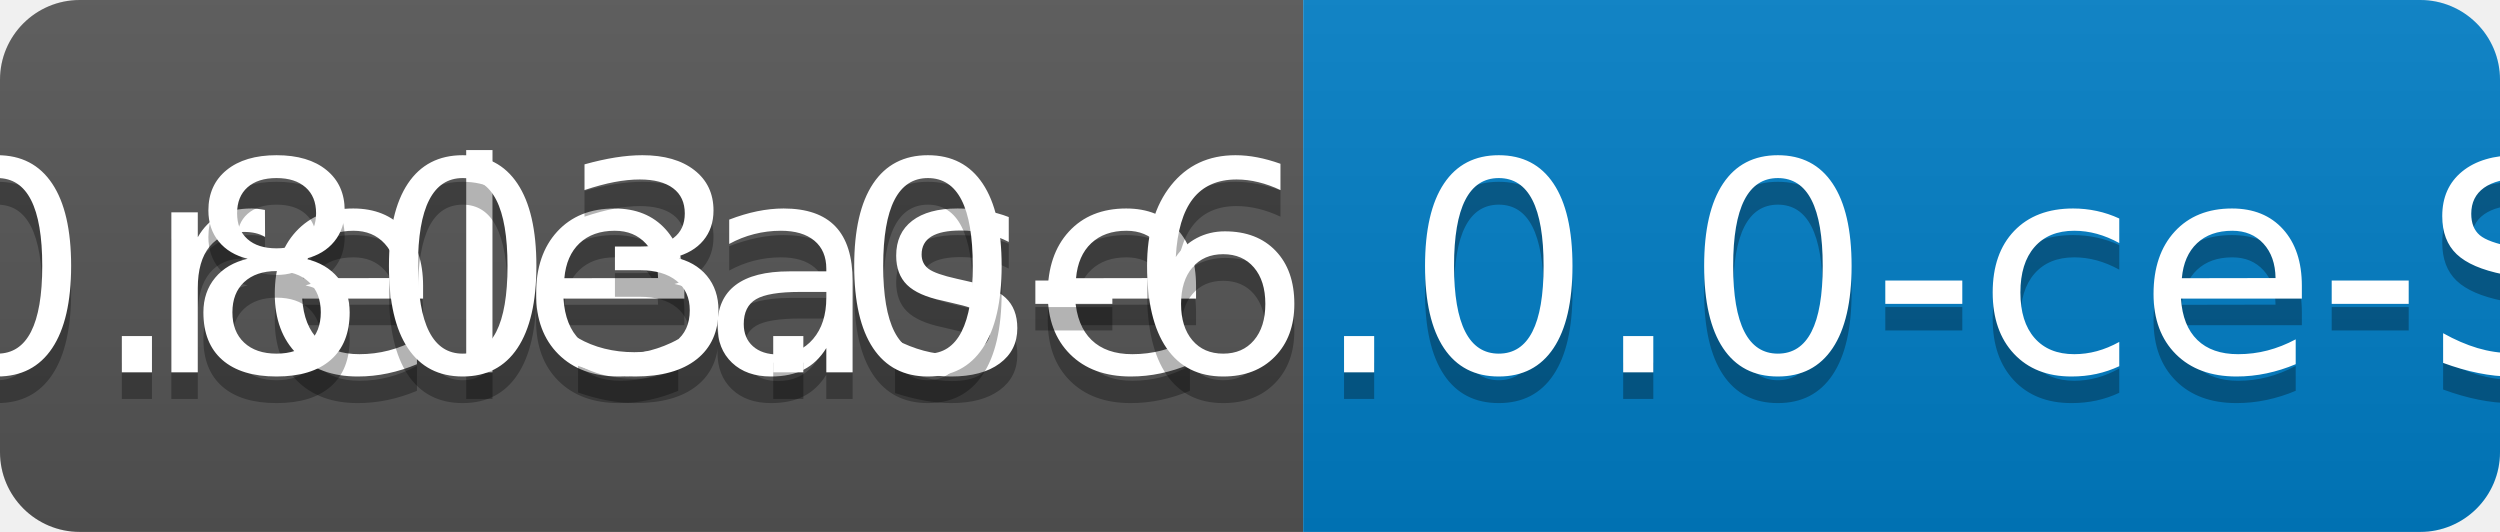
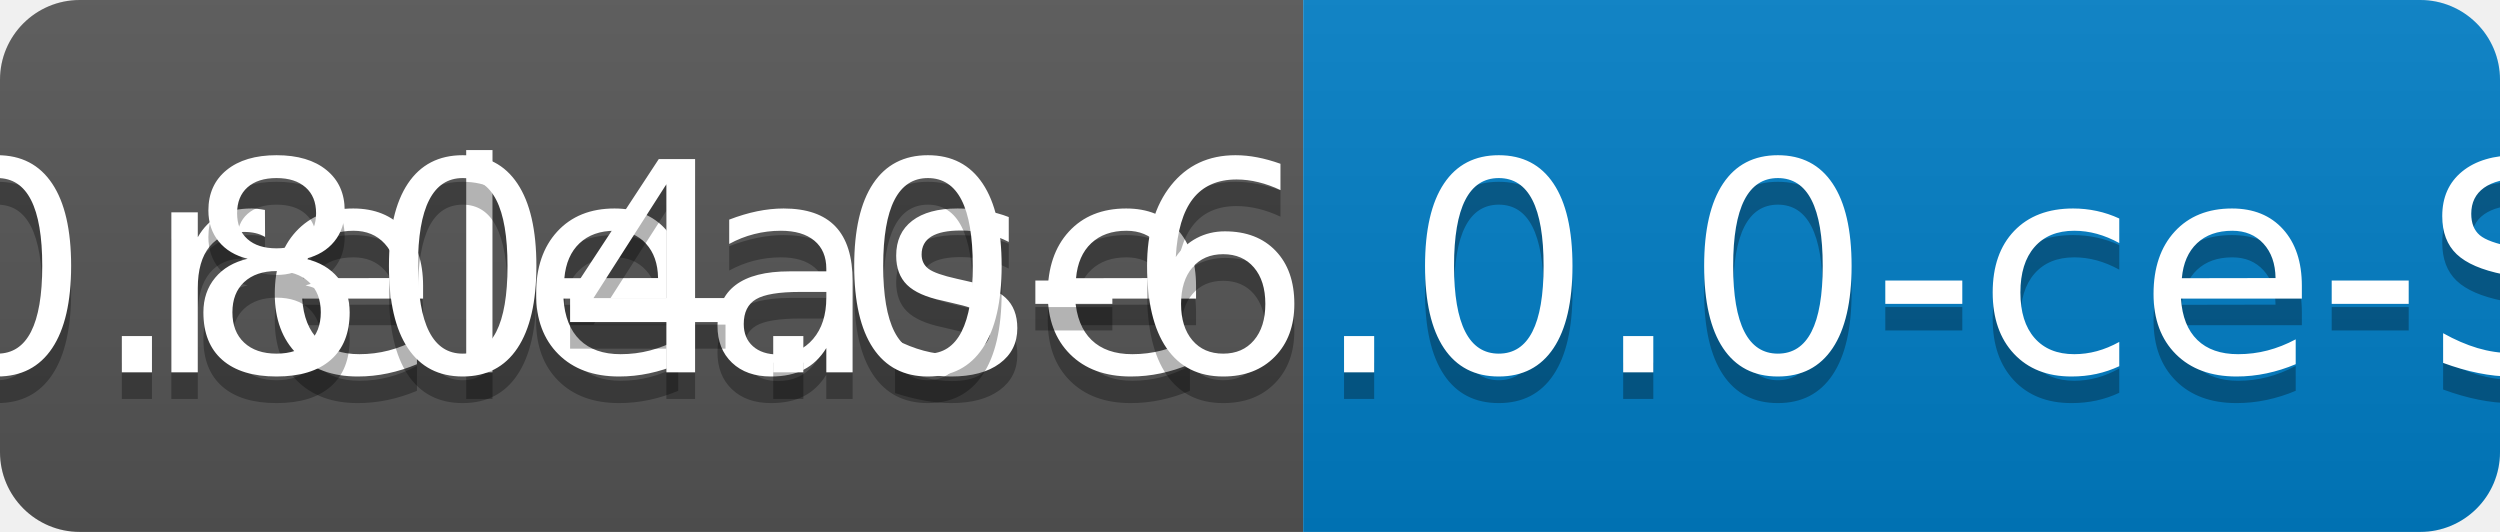
<svg xmlns="http://www.w3.org/2000/svg" width="94" height="20">
  <linearGradient id="b" x2="0" y2="100%">
    <stop offset="0" stop-color="#bbb" stop-opacity=".1" />
    <stop offset="1" stop-opacity=".1" />
  </linearGradient>
  <clipPath id="a">
    <rect width="94" height="20" rx="3" fill="#fff" />
  </clipPath>
  <g clip-path="url(#a)">
    <path fill="#555" d="M0 0h49v20H0z" />
    <path fill="#007ec6" d="M49 0h45v20H49z" />
    <path fill="url(#b)" d="M0 0h94v20H0z" />
  </g>
  <g fill="#fff" text-anchor="middle" font-family="DejaVu Sans,Verdana,Geneva,sans-serif" font-size="110">
    <text x="255" y="150" fill="#010101" fill-opacity=".3" transform="scale(.1)" textLength="390">release</text>
    <text x="255" y="140" transform="scale(.1)" textLength="390">release</text>
-     <text x="705" y="150" fill="#010101" fill-opacity=".3" transform="scale(.1)" textLength="350">v0.803.0-6.0.0-ce-SNAPSHOT</text>
-     <text x="705" y="140" transform="scale(.1)" textLength="350">v0.803.0-6.0.0-ce-SNAPSHOT</text>
+     <text x="705" y="150" fill="#010101" fill-opacity=".3" transform="scale(.1)" textLength="350">v0.804.0-6.0.0-ce-SNAPSHOT</text>
+     <text x="705" y="140" transform="scale(.1)" textLength="350">v0.804.0-6.0.0-ce-SNAPSHOT</text>
  </g>
</svg>
